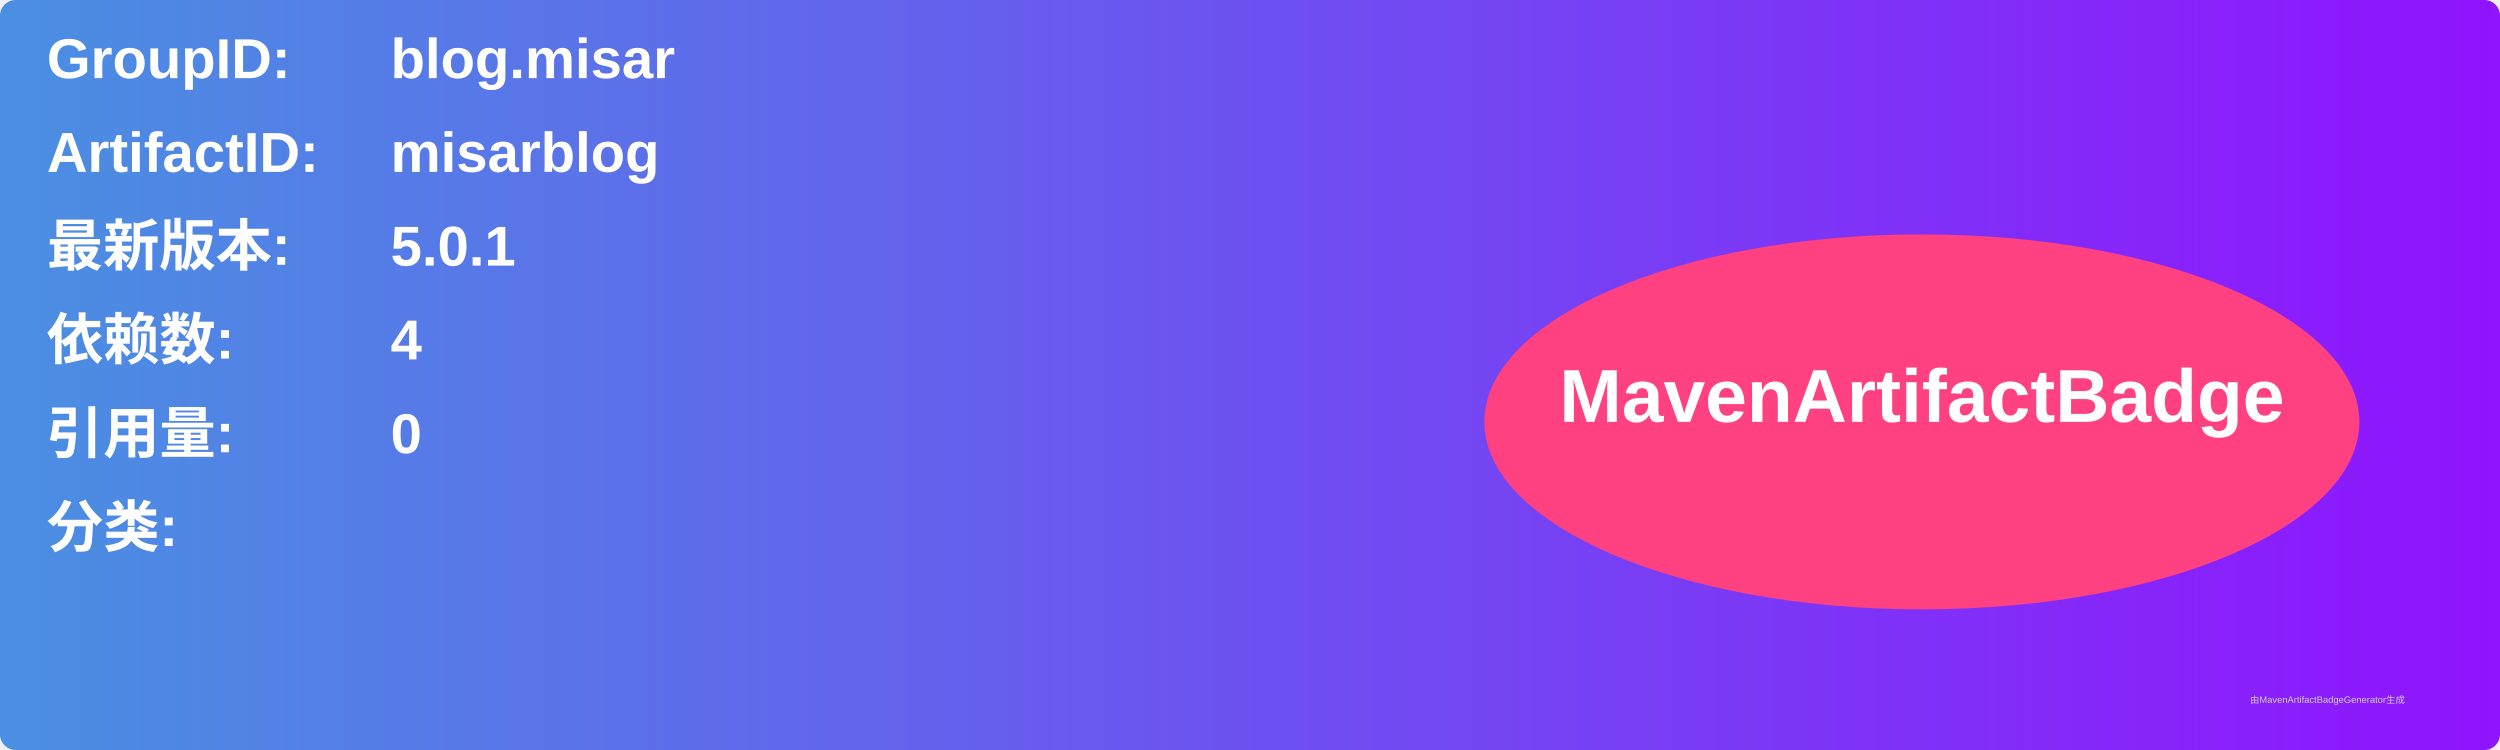
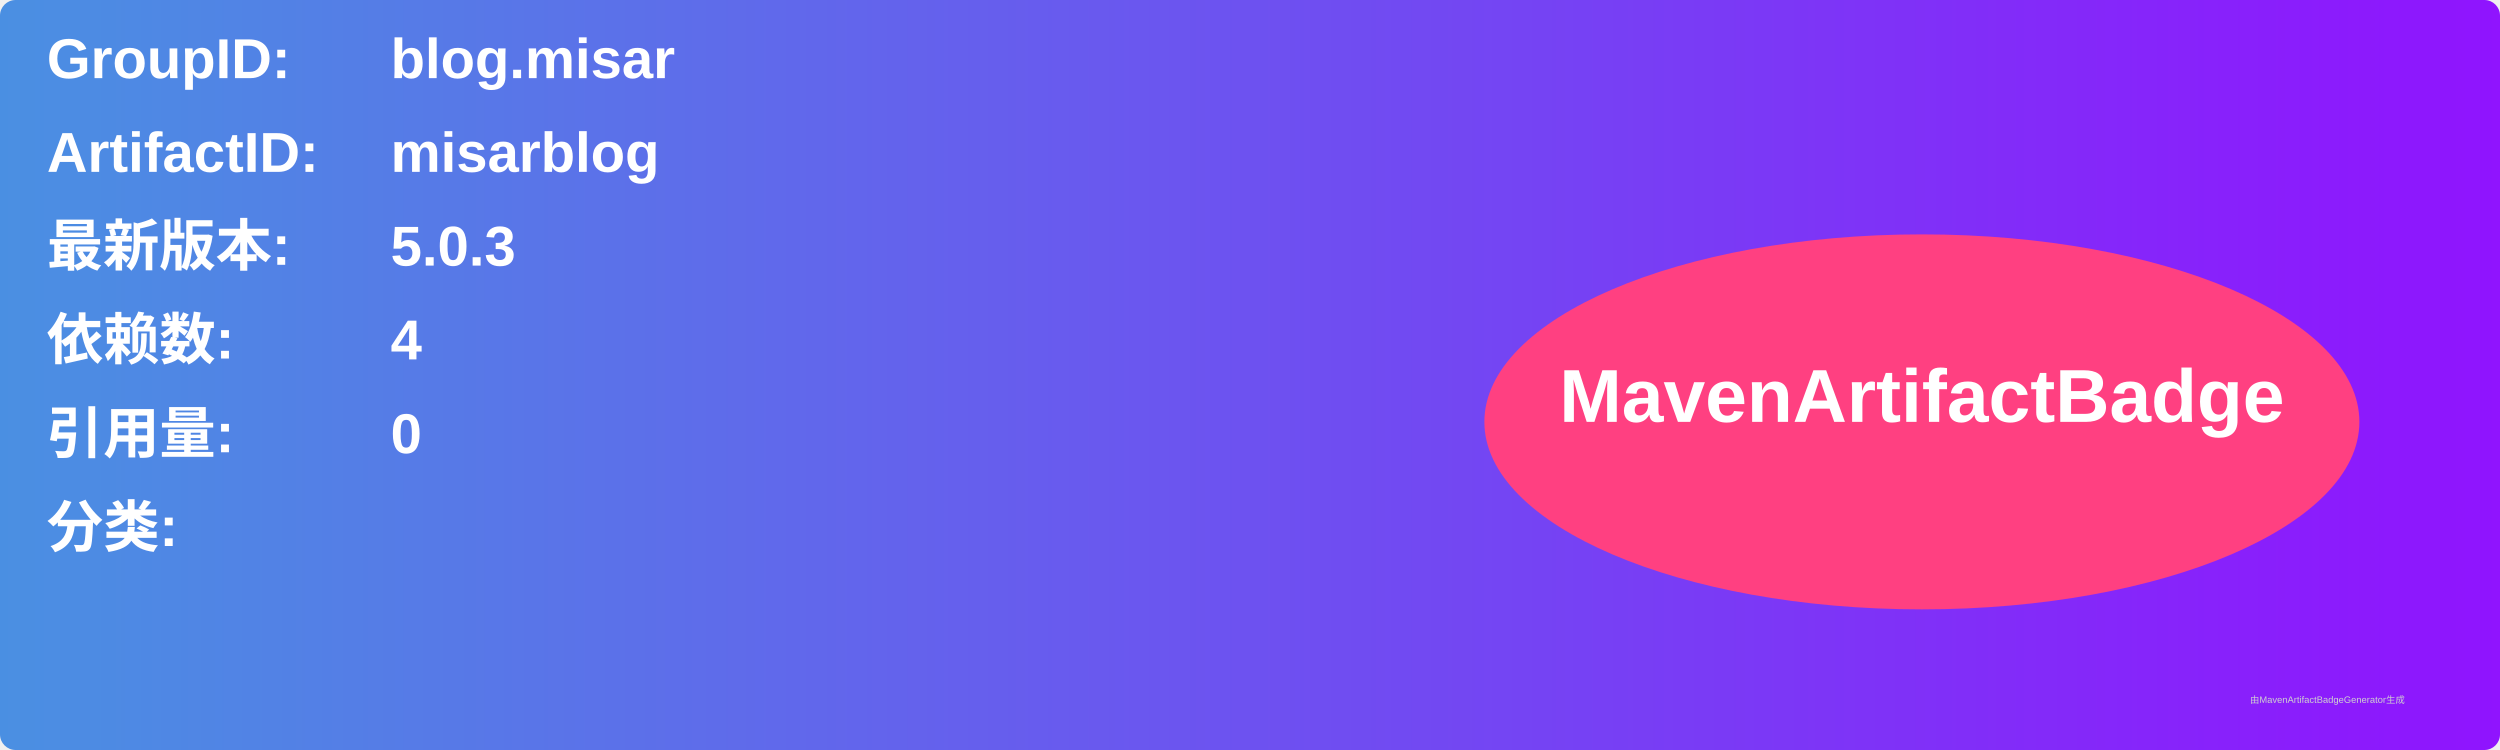
<svg xmlns="http://www.w3.org/2000/svg" width="800" height="240" viewBox="0 0 800 240">
  <linearGradient id="grad" x1="0%" y1="0%" x2="100%" y2="0%">
    <stop offset="0%" stop-color="#4a90e2" />
    <stop offset="100%" stop-color="#9013fe" />
  </linearGradient>
  <rect width="100%" height="100%" rx="5" ry="5" fill="url(#grad)" />
  <g transform="translate(15, 15)">
    <text x="0" y="10" font-family="Arial" font-size="18" fill="white" font-weight="bold" width="260">GroupID:</text>
    <text x="110" y="10" font-family="Arial" font-size="18" fill="white" font-weight="bold" width="460">blog.misar</text>
    <text x="0" y="40" font-family="Arial" font-size="18" fill="white" font-weight="bold" width="260">ArtifactID:</text>
    <text x="110" y="40" font-family="Arial" font-size="18" fill="white" font-weight="bold" width="460">misarblog</text>
    <text x="0" y="70" font-family="Arial" font-size="18" fill="white" font-weight="bold">最新版本:</text>
    <text x="110" y="70" font-family="Arial" font-size="18" fill="white" font-weight="bold">
-       <tspan font-weight="bold">5.0.1</tspan>
+       <tspan font-weight="bold">5.0.3</tspan>
    </text>
    <text x="0" y="100" font-family="Arial" font-size="18" fill="white" font-weight="bold">依赖数: </text>
    <text x="110" y="100" font-family="Arial" font-size="18" fill="white">
      <tspan font-weight="bold">4</tspan>
    </text>
    <text x="0" y="130" font-family="Arial" font-size="18" fill="white" font-weight="bold">引用量: </text>
    <text x="110" y="130" font-family="Arial" font-size="18" fill="white">
      <tspan font-weight="bold">0</tspan>
    </text>
    <text x="0" y="160" font-family="Arial" font-size="18" fill="white" font-weight="bold">分类:</text>
    <text x="10" y="190" font-family="Arial" font-size="10" fill="white">
      <tspan font-weight="bold" />
    </text>
    <ellipse cx="600" cy="120" rx="140" ry="60" fill="#ff4081" />
    <text x="600" y="120" text-anchor="middle" font-family="Arial" font-size="24" fill="white" font-weight="bold">MavenArtifactBadge</text>
  </g>
  <text x="720" y="225" font-family="Arial" font-size="3" fill="#d0d0d0">由MavenArtifactBadgeGenerator生成</text>
</svg>
